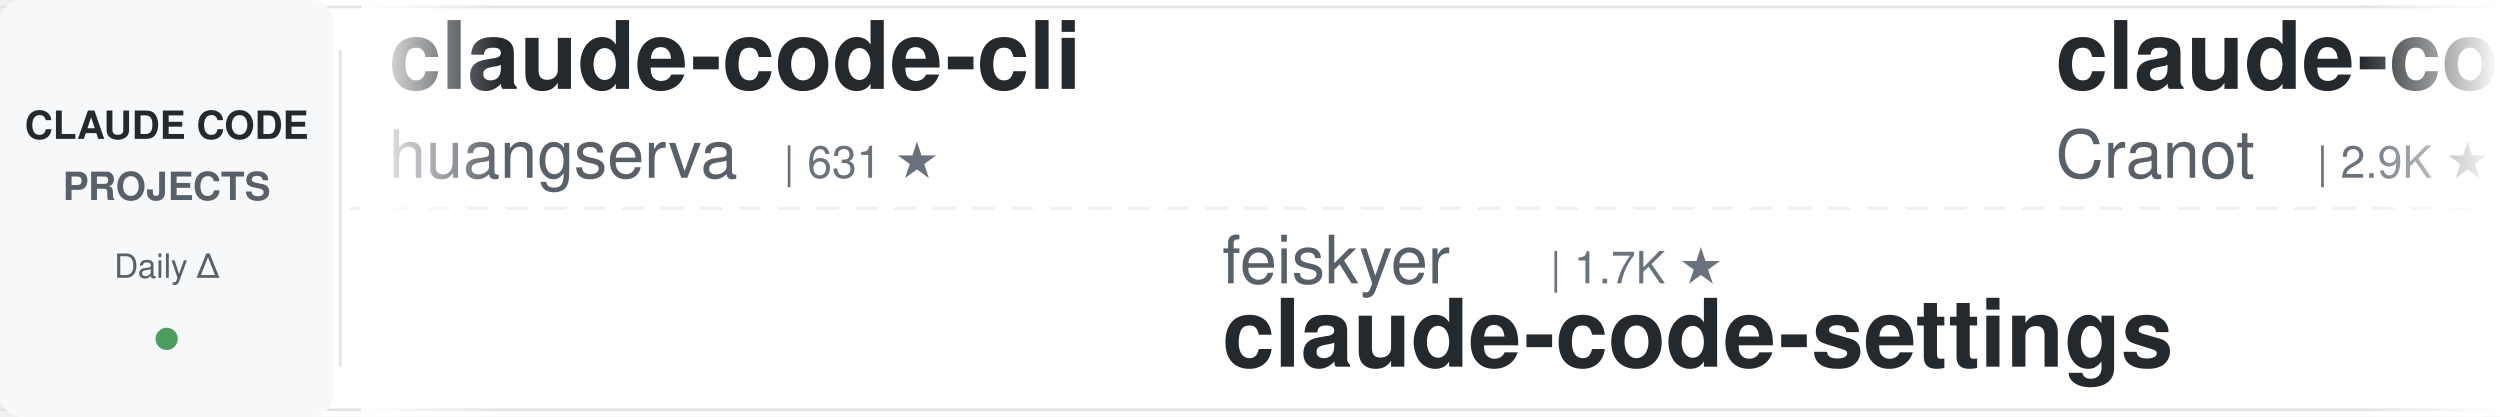
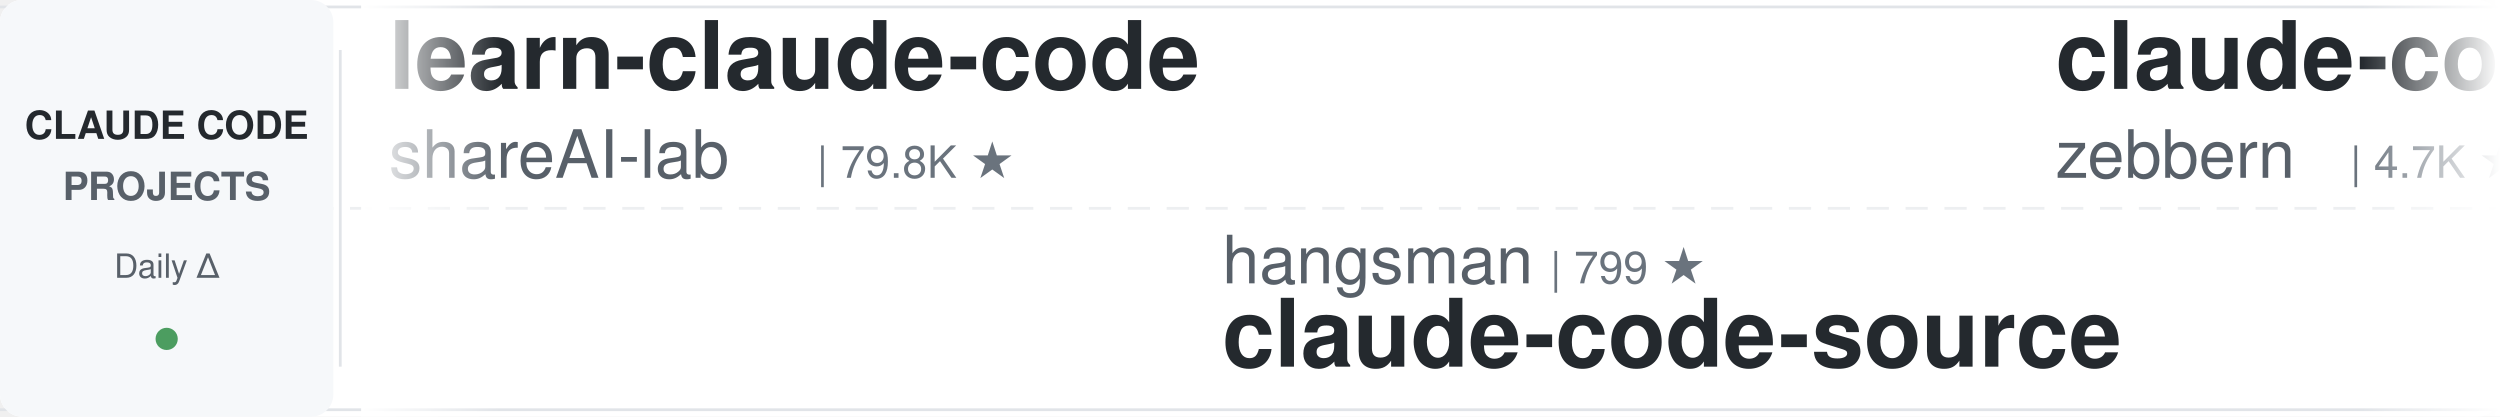
<svg xmlns="http://www.w3.org/2000/svg" width="900" height="150">
  <defs>
    <linearGradient id="leftFade" x1="0%" y1="0%" x2="100%" y2="0%">
      <stop offset="0%" style="stop-color:#ffffff;stop-opacity:1" />
      <stop offset="100%" style="stop-color:#ffffff;stop-opacity:0" />
    </linearGradient>
    <linearGradient id="rightFade" x1="0%" y1="0%" x2="100%" y2="0%">
      <stop offset="0%" style="stop-color:#ffffff;stop-opacity:0" />
      <stop offset="100%" style="stop-color:#ffffff;stop-opacity:1" />
    </linearGradient>
  </defs>
  <rect width="900" height="150" fill="#ffffff" rx="8" />
  <rect x="0" y="2" width="900" height="1" fill="#e1e4e8" />
  <rect x="0" y="147" width="900" height="1" fill="#e1e4e8" />
  <line x1="0" y1="75" x2="900" y2="75" stroke="#e1e4e8" stroke-width="1" stroke-dasharray="8 6" opacity="0.6" />
  <rect x="0" y="0" width="120" height="150" fill="#f6f8fa" rx="8" />
  <text x="60" y="50" font-family="-apple-system, BlinkMacSystemFont, 'Segoe UI', Helvetica, Arial, sans-serif" font-size="14" font-weight="600" fill="#24292e" text-anchor="middle">CLAUDE CODE</text>
  <text x="60" y="72" font-family="-apple-system, BlinkMacSystemFont, 'Segoe UI', Helvetica, Arial, sans-serif" font-size="14" font-weight="600" fill="#586069" text-anchor="middle">PROJECTS</text>
  <text x="60" y="100" font-family="-apple-system, BlinkMacSystemFont, 'Segoe UI', Helvetica, Arial, sans-serif" font-size="12" font-weight="500" fill="#586069" text-anchor="middle">Daily Δ</text>
  <circle cx="60" cy="122" r="4" fill="#22863a" opacity="0.8" />
  <rect x="122" y="18" width="1" height="114" fill="#e1e4e8" />
  <clipPath id="tickerClip">
    <rect x="130" y="0" width="770" height="150" />
  </clipPath>
  <g clip-path="url(#tickerClip)">
    <g id="tickerItems">
      <animateTransform attributeName="transform" attributeType="XML" type="translate" from="0 0" to="-3000 0" dur="54s" repeatCount="indefinite" />
      <g transform="translate(0, 0)">
-         <text x="140" y="32" font-family="-apple-system, BlinkMacSystemFont, 'Segoe UI', Helvetica, Arial, sans-serif" font-size="34" font-weight="600" fill="#24292e">claude-code-cli</text>
-         <text x="140" y="64" font-family="-apple-system, BlinkMacSystemFont, 'Segoe UI', Helvetica, Arial, sans-serif" font-size="24" font-weight="400" fill="#586069">huangserva</text>
-         <text x="282" y="64" font-family="-apple-system, BlinkMacSystemFont, 'Segoe UI', Helvetica, Arial, sans-serif" font-size="16" font-weight="500" fill="#6a737d">| 631 ★</text>
+         <text x="140" y="32" font-family="-apple-system, BlinkMacSystemFont, 'Segoe UI', Helvetica, Arial, sans-serif" font-size="34" font-weight="600" fill="#24292e">learn-claude-code</text>
+         <text x="140" y="64" font-family="-apple-system, BlinkMacSystemFont, 'Segoe UI', Helvetica, Arial, sans-serif" font-size="24" font-weight="400" fill="#586069">shareAI-lab</text>
+         <text x="294" y="64" font-family="-apple-system, BlinkMacSystemFont, 'Segoe UI', Helvetica, Arial, sans-serif" font-size="16" font-weight="500" fill="#6a737d">| 79.8K ★</text>
      </g>
      <g transform="translate(300, 0)">
-         <text x="140" y="102" font-family="-apple-system, BlinkMacSystemFont, 'Segoe UI', Helvetica, Arial, sans-serif" font-size="24" font-weight="400" fill="#586069">feiskyer</text>
-         <text x="258" y="102" font-family="-apple-system, BlinkMacSystemFont, 'Segoe UI', Helvetica, Arial, sans-serif" font-size="16" font-weight="500" fill="#6a737d">| 1.7K ★</text>
-         <text x="140" y="132" font-family="-apple-system, BlinkMacSystemFont, 'Segoe UI', Helvetica, Arial, sans-serif" font-size="34" font-weight="600" fill="#24292e">claude-code-settings</text>
+         <text x="140" y="102" font-family="-apple-system, BlinkMacSystemFont, 'Segoe UI', Helvetica, Arial, sans-serif" font-size="24" font-weight="400" fill="#586069">hangsman</text>
+         <text x="258" y="102" font-family="-apple-system, BlinkMacSystemFont, 'Segoe UI', Helvetica, Arial, sans-serif" font-size="16" font-weight="500" fill="#6a737d">| 799 ★</text>
+         <text x="140" y="132" font-family="-apple-system, BlinkMacSystemFont, 'Segoe UI', Helvetica, Arial, sans-serif" font-size="34" font-weight="600" fill="#24292e">claude-code-source</text>
      </g>
      <g transform="translate(600, 0)">
        <text x="140" y="32" font-family="-apple-system, BlinkMacSystemFont, 'Segoe UI', Helvetica, Arial, sans-serif" font-size="34" font-weight="600" fill="#24292e">claude-code-guide</text>
-         <text x="140" y="64" font-family="-apple-system, BlinkMacSystemFont, 'Segoe UI', Helvetica, Arial, sans-serif" font-size="24" font-weight="400" fill="#586069">Cranot</text>
-         <text x="234" y="64" font-family="-apple-system, BlinkMacSystemFont, 'Segoe UI', Helvetica, Arial, sans-serif" font-size="16" font-weight="500" fill="#6a737d">| 2.9K ★</text>
+         <text x="140" y="64" font-family="-apple-system, BlinkMacSystemFont, 'Segoe UI', Helvetica, Arial, sans-serif" font-size="24" font-weight="400" fill="#586069">zebbern</text>
+         <text x="246" y="64" font-family="-apple-system, BlinkMacSystemFont, 'Segoe UI', Helvetica, Arial, sans-serif" font-size="16" font-weight="500" fill="#6a737d">| 4.7K ★</text>
      </g>
      <g transform="translate(900, 0)">
-         <text x="140" y="102" font-family="-apple-system, BlinkMacSystemFont, 'Segoe UI', Helvetica, Arial, sans-serif" font-size="24" font-weight="400" fill="#586069">ChrisWiles</text>
-         <text x="282" y="102" font-family="-apple-system, BlinkMacSystemFont, 'Segoe UI', Helvetica, Arial, sans-serif" font-size="16" font-weight="500" fill="#6a737d">| 6.1K ★</text>
-         <text x="140" y="132" font-family="-apple-system, BlinkMacSystemFont, 'Segoe UI', Helvetica, Arial, sans-serif" font-size="34" font-weight="600" fill="#24292e">claude-code-showcase</text>
+         <text x="140" y="102" font-family="-apple-system, BlinkMacSystemFont, 'Segoe UI', Helvetica, Arial, sans-serif" font-size="24" font-weight="400" fill="#586069">luyao618</text>
+         <text x="258" y="102" font-family="-apple-system, BlinkMacSystemFont, 'Segoe UI', Helvetica, Arial, sans-serif" font-size="16" font-weight="500" fill="#6a737d">| 1.7K ★</text>
+         <text x="140" y="132" font-family="-apple-system, BlinkMacSystemFont, 'Segoe UI', Helvetica, Arial, sans-serif" font-size="34" font-weight="600" fill="#24292e">Claude-Code-Source-Study</text>
      </g>
      <g transform="translate(1200, 0)">
-         <text x="140" y="32" font-family="-apple-system, BlinkMacSystemFont, 'Segoe UI', Helvetica, Arial, sans-serif" font-size="34" font-weight="600" fill="#24292e">claude-code-telegram</text>
-         <text x="140" y="64" font-family="-apple-system, BlinkMacSystemFont, 'Segoe UI', Helvetica, Arial, sans-serif" font-size="24" font-weight="400" fill="#586069">overwirehq</text>
-         <text x="282" y="64" font-family="-apple-system, BlinkMacSystemFont, 'Segoe UI', Helvetica, Arial, sans-serif" font-size="16" font-weight="500" fill="#6a737d">| 2.8K ★</text>
+         <text x="140" y="32" font-family="-apple-system, BlinkMacSystemFont, 'Segoe UI', Helvetica, Arial, sans-serif" font-size="34" font-weight="600" fill="#24292e">Auto-claude-code-researc...</text>
+         <text x="140" y="64" font-family="-apple-system, BlinkMacSystemFont, 'Segoe UI', Helvetica, Arial, sans-serif" font-size="24" font-weight="400" fill="#586069">wanshuiyin</text>
+         <text x="282" y="64" font-family="-apple-system, BlinkMacSystemFont, 'Segoe UI', Helvetica, Arial, sans-serif" font-size="16" font-weight="500" fill="#6a737d">| 18.6K ★</text>
      </g>
      <g transform="translate(1500, 0)">
-         <text x="140" y="102" font-family="-apple-system, BlinkMacSystemFont, 'Segoe UI', Helvetica, Arial, sans-serif" font-size="24" font-weight="400" fill="#586069">zebbern</text>
-         <text x="246" y="102" font-family="-apple-system, BlinkMacSystemFont, 'Segoe UI', Helvetica, Arial, sans-serif" font-size="16" font-weight="500" fill="#6a737d">| 4.7K ★</text>
-         <text x="140" y="132" font-family="-apple-system, BlinkMacSystemFont, 'Segoe UI', Helvetica, Arial, sans-serif" font-size="34" font-weight="600" fill="#24292e">claude-code-guide</text>
+         <text x="140" y="102" font-family="-apple-system, BlinkMacSystemFont, 'Segoe UI', Helvetica, Arial, sans-serif" font-size="24" font-weight="400" fill="#586069">https-deeplearning-ai</text>
+         <text x="414" y="102" font-family="-apple-system, BlinkMacSystemFont, 'Segoe UI', Helvetica, Arial, sans-serif" font-size="16" font-weight="500" fill="#6a737d">| 561 ★</text>
+         <text x="140" y="132" font-family="-apple-system, BlinkMacSystemFont, 'Segoe UI', Helvetica, Arial, sans-serif" font-size="34" font-weight="600" fill="#24292e">sc-claude-code-files</text>
      </g>
      <g transform="translate(1800, 0)">
-         <text x="140" y="32" font-family="-apple-system, BlinkMacSystemFont, 'Segoe UI', Helvetica, Arial, sans-serif" font-size="34" font-weight="600" fill="#24292e">claude-code-source</text>
-         <text x="140" y="64" font-family="-apple-system, BlinkMacSystemFont, 'Segoe UI', Helvetica, Arial, sans-serif" font-size="24" font-weight="400" fill="#586069">hangsman</text>
-         <text x="258" y="64" font-family="-apple-system, BlinkMacSystemFont, 'Segoe UI', Helvetica, Arial, sans-serif" font-size="16" font-weight="500" fill="#6a737d">| 799 ★</text>
+         <text x="140" y="32" font-family="-apple-system, BlinkMacSystemFont, 'Segoe UI', Helvetica, Arial, sans-serif" font-size="34" font-weight="600" fill="#24292e">my-claude-code-setup</text>
+         <text x="140" y="64" font-family="-apple-system, BlinkMacSystemFont, 'Segoe UI', Helvetica, Arial, sans-serif" font-size="24" font-weight="400" fill="#586069">centminmod</text>
+         <text x="282" y="64" font-family="-apple-system, BlinkMacSystemFont, 'Segoe UI', Helvetica, Arial, sans-serif" font-size="16" font-weight="500" fill="#6a737d">| 2.7K ★</text>
      </g>
      <g transform="translate(2100, 0)">
-         <text x="140" y="102" font-family="-apple-system, BlinkMacSystemFont, 'Segoe UI', Helvetica, Arial, sans-serif" font-size="24" font-weight="400" fill="#586069">ccplugins</text>
-         <text x="270" y="102" font-family="-apple-system, BlinkMacSystemFont, 'Segoe UI', Helvetica, Arial, sans-serif" font-size="16" font-weight="500" fill="#6a737d">| 996 ★</text>
-         <text x="140" y="132" font-family="-apple-system, BlinkMacSystemFont, 'Segoe UI', Helvetica, Arial, sans-serif" font-size="34" font-weight="600" fill="#24292e">awesome-claude-code-plug...</text>
+         <text x="140" y="102" font-family="-apple-system, BlinkMacSystemFont, 'Segoe UI', Helvetica, Arial, sans-serif" font-size="24" font-weight="400" fill="#586069">fuergaosi233</text>
+         <text x="306" y="102" font-family="-apple-system, BlinkMacSystemFont, 'Segoe UI', Helvetica, Arial, sans-serif" font-size="16" font-weight="500" fill="#6a737d">| 2.8K ★</text>
+         <text x="140" y="132" font-family="-apple-system, BlinkMacSystemFont, 'Segoe UI', Helvetica, Arial, sans-serif" font-size="34" font-weight="600" fill="#24292e">claude-code-proxy</text>
      </g>
      <g transform="translate(2400, 0)">
-         <text x="140" y="32" font-family="-apple-system, BlinkMacSystemFont, 'Segoe UI', Helvetica, Arial, sans-serif" font-size="34" font-weight="600" fill="#24292e">claude-code-rust</text>
-         <text x="140" y="64" font-family="-apple-system, BlinkMacSystemFont, 'Segoe UI', Helvetica, Arial, sans-serif" font-size="24" font-weight="400" fill="#586069">lorryjovens-hub</text>
-         <text x="342" y="64" font-family="-apple-system, BlinkMacSystemFont, 'Segoe UI', Helvetica, Arial, sans-serif" font-size="16" font-weight="500" fill="#6a737d">| 1.7K ★</text>
+         <text x="140" y="32" font-family="-apple-system, BlinkMacSystemFont, 'Segoe UI', Helvetica, Arial, sans-serif" font-size="34" font-weight="600" fill="#24292e">claude_codex_bridge</text>
+         <text x="140" y="64" font-family="-apple-system, BlinkMacSystemFont, 'Segoe UI', Helvetica, Arial, sans-serif" font-size="24" font-weight="400" fill="#586069">SeemSeam</text>
+         <text x="258" y="64" font-family="-apple-system, BlinkMacSystemFont, 'Segoe UI', Helvetica, Arial, sans-serif" font-size="16" font-weight="500" fill="#6a737d">| 3.6K ★</text>
      </g>
      <g transform="translate(2700, 0)">
-         <text x="140" y="102" font-family="-apple-system, BlinkMacSystemFont, 'Segoe UI', Helvetica, Arial, sans-serif" font-size="24" font-weight="400" fill="#586069">jqueryscript</text>
-         <text x="306" y="102" font-family="-apple-system, BlinkMacSystemFont, 'Segoe UI', Helvetica, Arial, sans-serif" font-size="16" font-weight="500" fill="#6a737d">| 544 ★</text>
-         <text x="140" y="132" font-family="-apple-system, BlinkMacSystemFont, 'Segoe UI', Helvetica, Arial, sans-serif" font-size="34" font-weight="600" fill="#24292e">awesome-claude-code</text>
+         <text x="140" y="102" font-family="-apple-system, BlinkMacSystemFont, 'Segoe UI', Helvetica, Arial, sans-serif" font-size="24" font-weight="400" fill="#586069">huangjia2019</text>
+         <text x="306" y="102" font-family="-apple-system, BlinkMacSystemFont, 'Segoe UI', Helvetica, Arial, sans-serif" font-size="16" font-weight="500" fill="#6a737d">| 1.1K ★</text>
+         <text x="140" y="132" font-family="-apple-system, BlinkMacSystemFont, 'Segoe UI', Helvetica, Arial, sans-serif" font-size="34" font-weight="600" fill="#24292e">claude-code-engineering</text>
      </g>
      <g transform="translate(3000, 0)">
-         <text x="140" y="32" font-family="-apple-system, BlinkMacSystemFont, 'Segoe UI', Helvetica, Arial, sans-serif" font-size="34" font-weight="600" fill="#24292e">claude-code-cli</text>
-         <text x="140" y="64" font-family="-apple-system, BlinkMacSystemFont, 'Segoe UI', Helvetica, Arial, sans-serif" font-size="24" font-weight="400" fill="#586069">huangserva</text>
-         <text x="282" y="64" font-family="-apple-system, BlinkMacSystemFont, 'Segoe UI', Helvetica, Arial, sans-serif" font-size="16" font-weight="500" fill="#6a737d">| 631 ★</text>
+         <text x="140" y="32" font-family="-apple-system, BlinkMacSystemFont, 'Segoe UI', Helvetica, Arial, sans-serif" font-size="34" font-weight="600" fill="#24292e">learn-claude-code</text>
+         <text x="140" y="64" font-family="-apple-system, BlinkMacSystemFont, 'Segoe UI', Helvetica, Arial, sans-serif" font-size="24" font-weight="400" fill="#586069">shareAI-lab</text>
+         <text x="294" y="64" font-family="-apple-system, BlinkMacSystemFont, 'Segoe UI', Helvetica, Arial, sans-serif" font-size="16" font-weight="500" fill="#6a737d">| 79.8K ★</text>
      </g>
      <g transform="translate(3300, 0)">
-         <text x="140" y="102" font-family="-apple-system, BlinkMacSystemFont, 'Segoe UI', Helvetica, Arial, sans-serif" font-size="24" font-weight="400" fill="#586069">feiskyer</text>
-         <text x="258" y="102" font-family="-apple-system, BlinkMacSystemFont, 'Segoe UI', Helvetica, Arial, sans-serif" font-size="16" font-weight="500" fill="#6a737d">| 1.7K ★</text>
-         <text x="140" y="132" font-family="-apple-system, BlinkMacSystemFont, 'Segoe UI', Helvetica, Arial, sans-serif" font-size="34" font-weight="600" fill="#24292e">claude-code-settings</text>
+         <text x="140" y="102" font-family="-apple-system, BlinkMacSystemFont, 'Segoe UI', Helvetica, Arial, sans-serif" font-size="24" font-weight="400" fill="#586069">hangsman</text>
+         <text x="258" y="102" font-family="-apple-system, BlinkMacSystemFont, 'Segoe UI', Helvetica, Arial, sans-serif" font-size="16" font-weight="500" fill="#6a737d">| 799 ★</text>
+         <text x="140" y="132" font-family="-apple-system, BlinkMacSystemFont, 'Segoe UI', Helvetica, Arial, sans-serif" font-size="34" font-weight="600" fill="#24292e">claude-code-source</text>
      </g>
      <g transform="translate(3600, 0)">
        <text x="140" y="32" font-family="-apple-system, BlinkMacSystemFont, 'Segoe UI', Helvetica, Arial, sans-serif" font-size="34" font-weight="600" fill="#24292e">claude-code-guide</text>
-         <text x="140" y="64" font-family="-apple-system, BlinkMacSystemFont, 'Segoe UI', Helvetica, Arial, sans-serif" font-size="24" font-weight="400" fill="#586069">Cranot</text>
-         <text x="234" y="64" font-family="-apple-system, BlinkMacSystemFont, 'Segoe UI', Helvetica, Arial, sans-serif" font-size="16" font-weight="500" fill="#6a737d">| 2.9K ★</text>
+         <text x="140" y="64" font-family="-apple-system, BlinkMacSystemFont, 'Segoe UI', Helvetica, Arial, sans-serif" font-size="24" font-weight="400" fill="#586069">zebbern</text>
+         <text x="246" y="64" font-family="-apple-system, BlinkMacSystemFont, 'Segoe UI', Helvetica, Arial, sans-serif" font-size="16" font-weight="500" fill="#6a737d">| 4.7K ★</text>
      </g>
      <g transform="translate(3900, 0)">
-         <text x="140" y="102" font-family="-apple-system, BlinkMacSystemFont, 'Segoe UI', Helvetica, Arial, sans-serif" font-size="24" font-weight="400" fill="#586069">ChrisWiles</text>
-         <text x="282" y="102" font-family="-apple-system, BlinkMacSystemFont, 'Segoe UI', Helvetica, Arial, sans-serif" font-size="16" font-weight="500" fill="#6a737d">| 6.1K ★</text>
-         <text x="140" y="132" font-family="-apple-system, BlinkMacSystemFont, 'Segoe UI', Helvetica, Arial, sans-serif" font-size="34" font-weight="600" fill="#24292e">claude-code-showcase</text>
+         <text x="140" y="102" font-family="-apple-system, BlinkMacSystemFont, 'Segoe UI', Helvetica, Arial, sans-serif" font-size="24" font-weight="400" fill="#586069">luyao618</text>
+         <text x="258" y="102" font-family="-apple-system, BlinkMacSystemFont, 'Segoe UI', Helvetica, Arial, sans-serif" font-size="16" font-weight="500" fill="#6a737d">| 1.7K ★</text>
+         <text x="140" y="132" font-family="-apple-system, BlinkMacSystemFont, 'Segoe UI', Helvetica, Arial, sans-serif" font-size="34" font-weight="600" fill="#24292e">Claude-Code-Source-Study</text>
      </g>
    </g>
  </g>
  <rect x="130" y="0" width="50" height="150" fill="url(#leftFade)" />
  <rect x="850" y="0" width="50" height="150" fill="url(#rightFade)" />
</svg>
